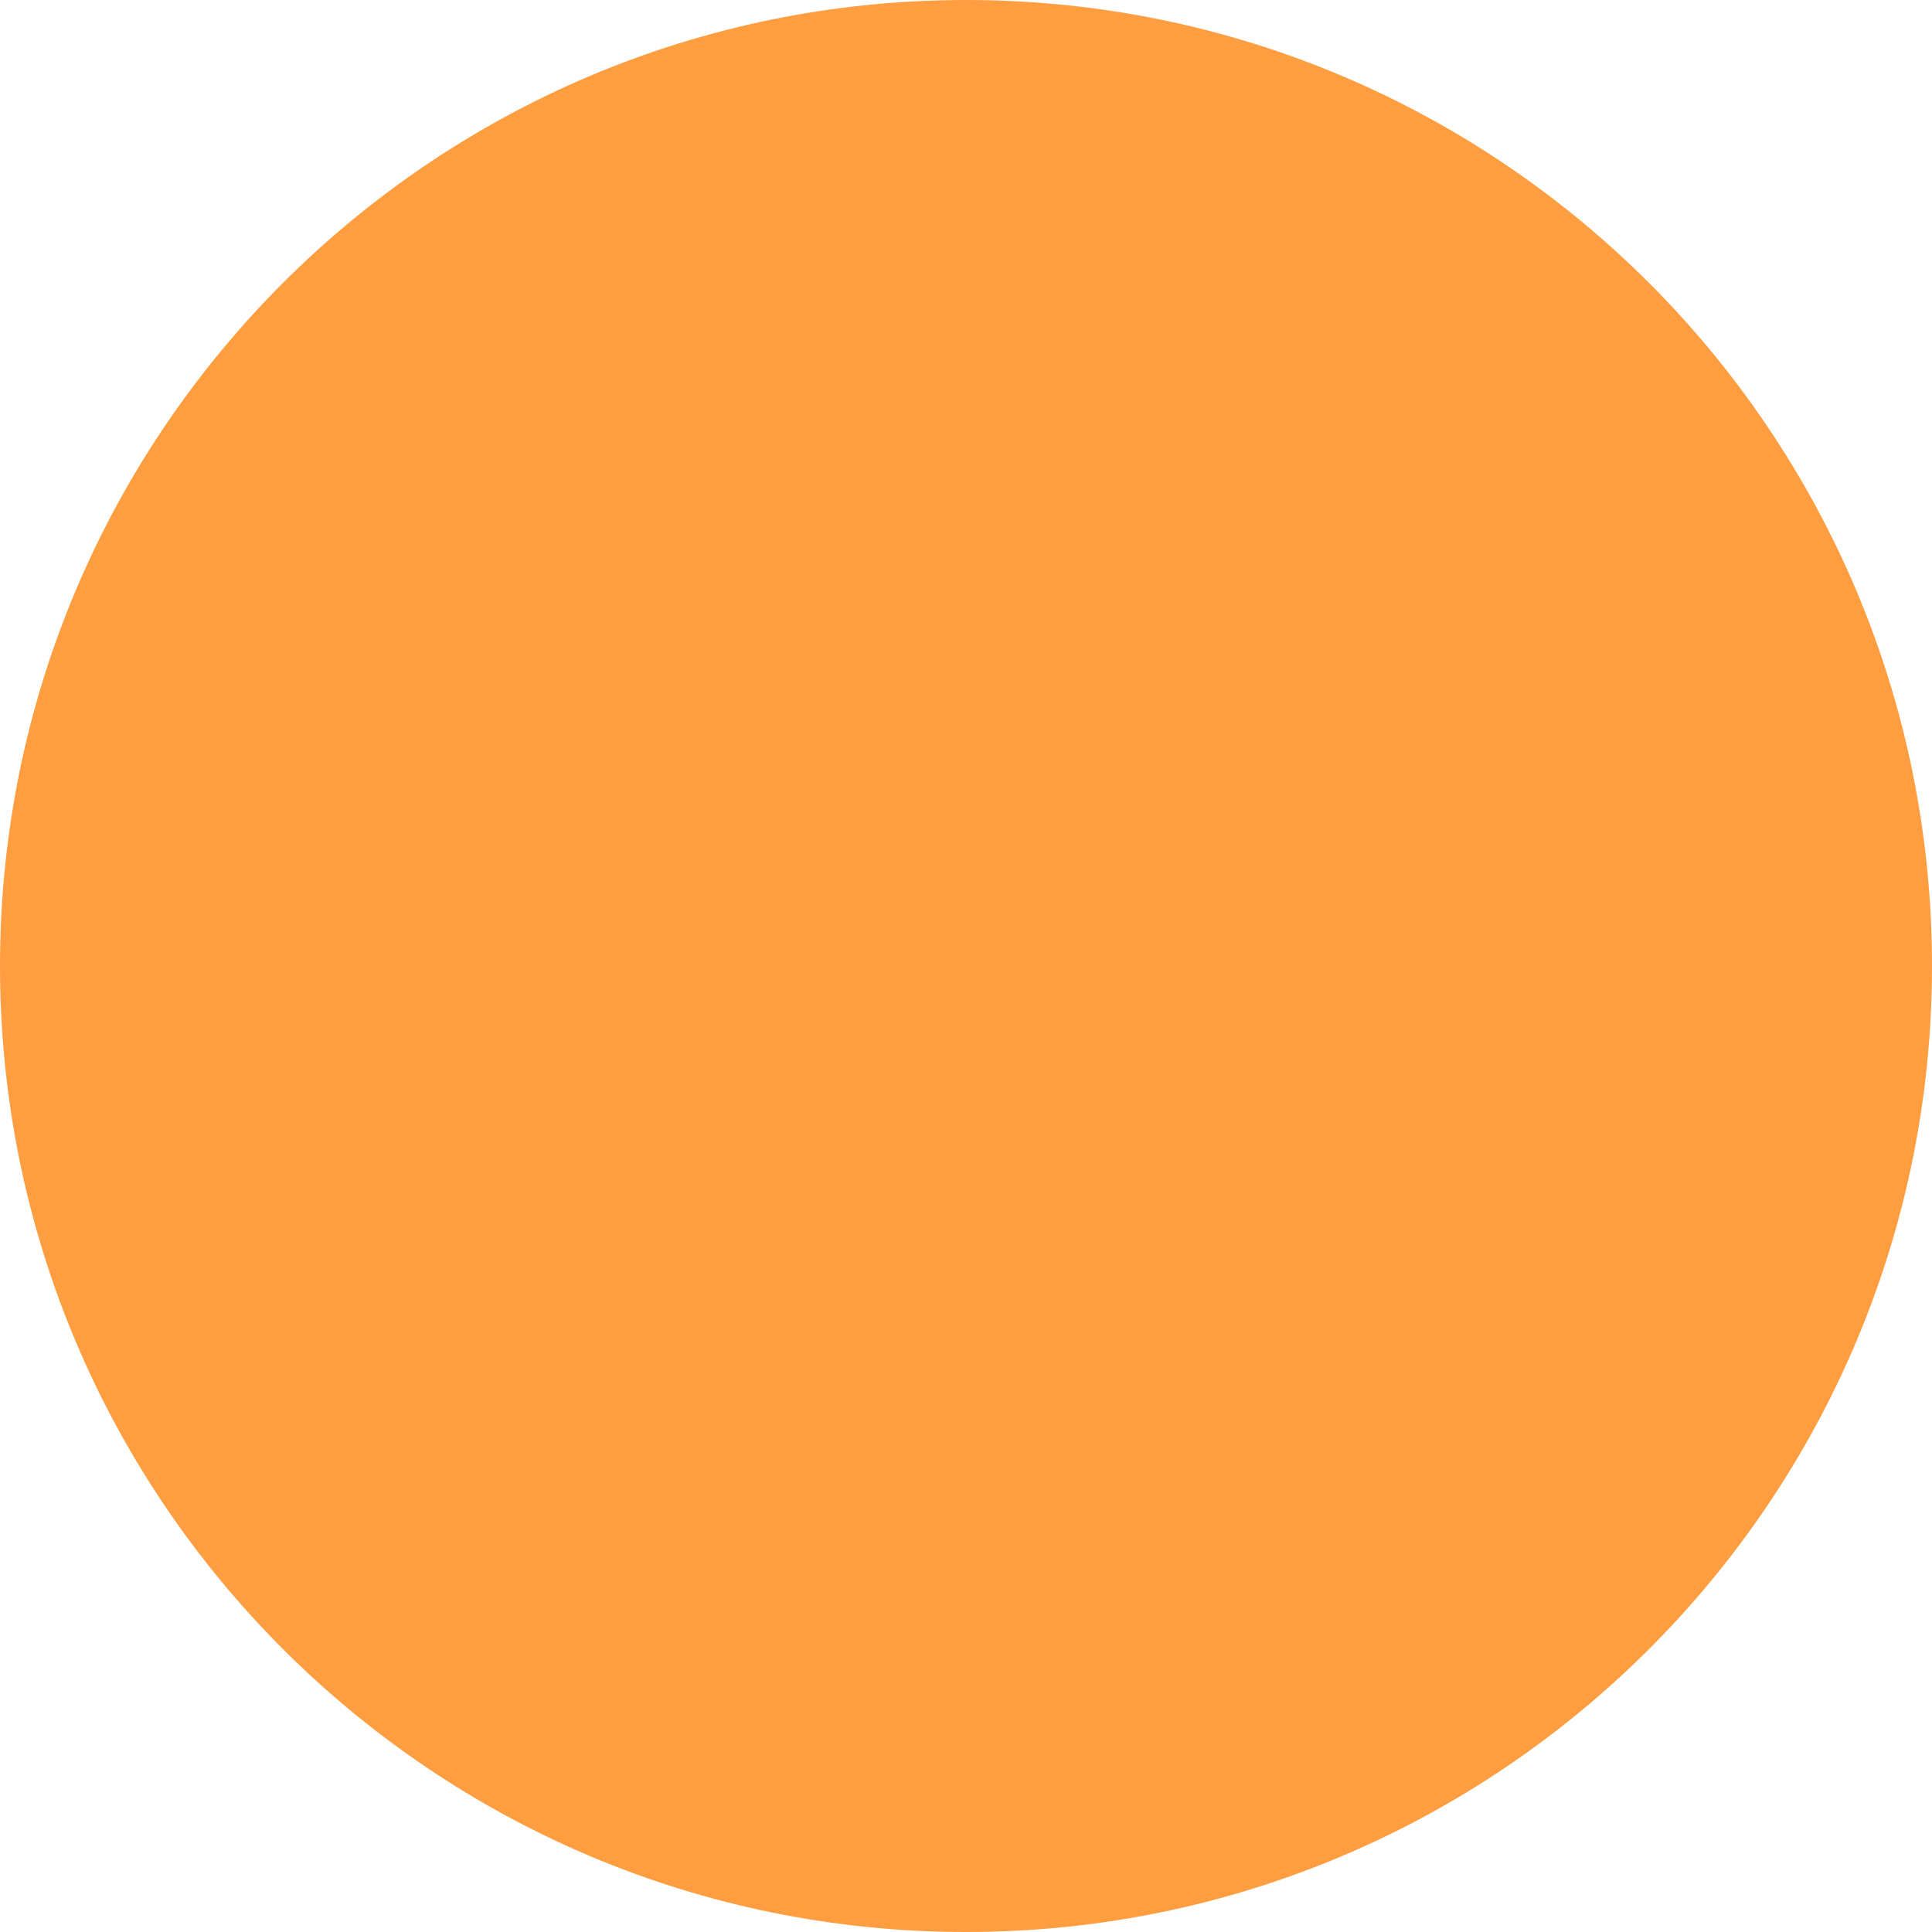
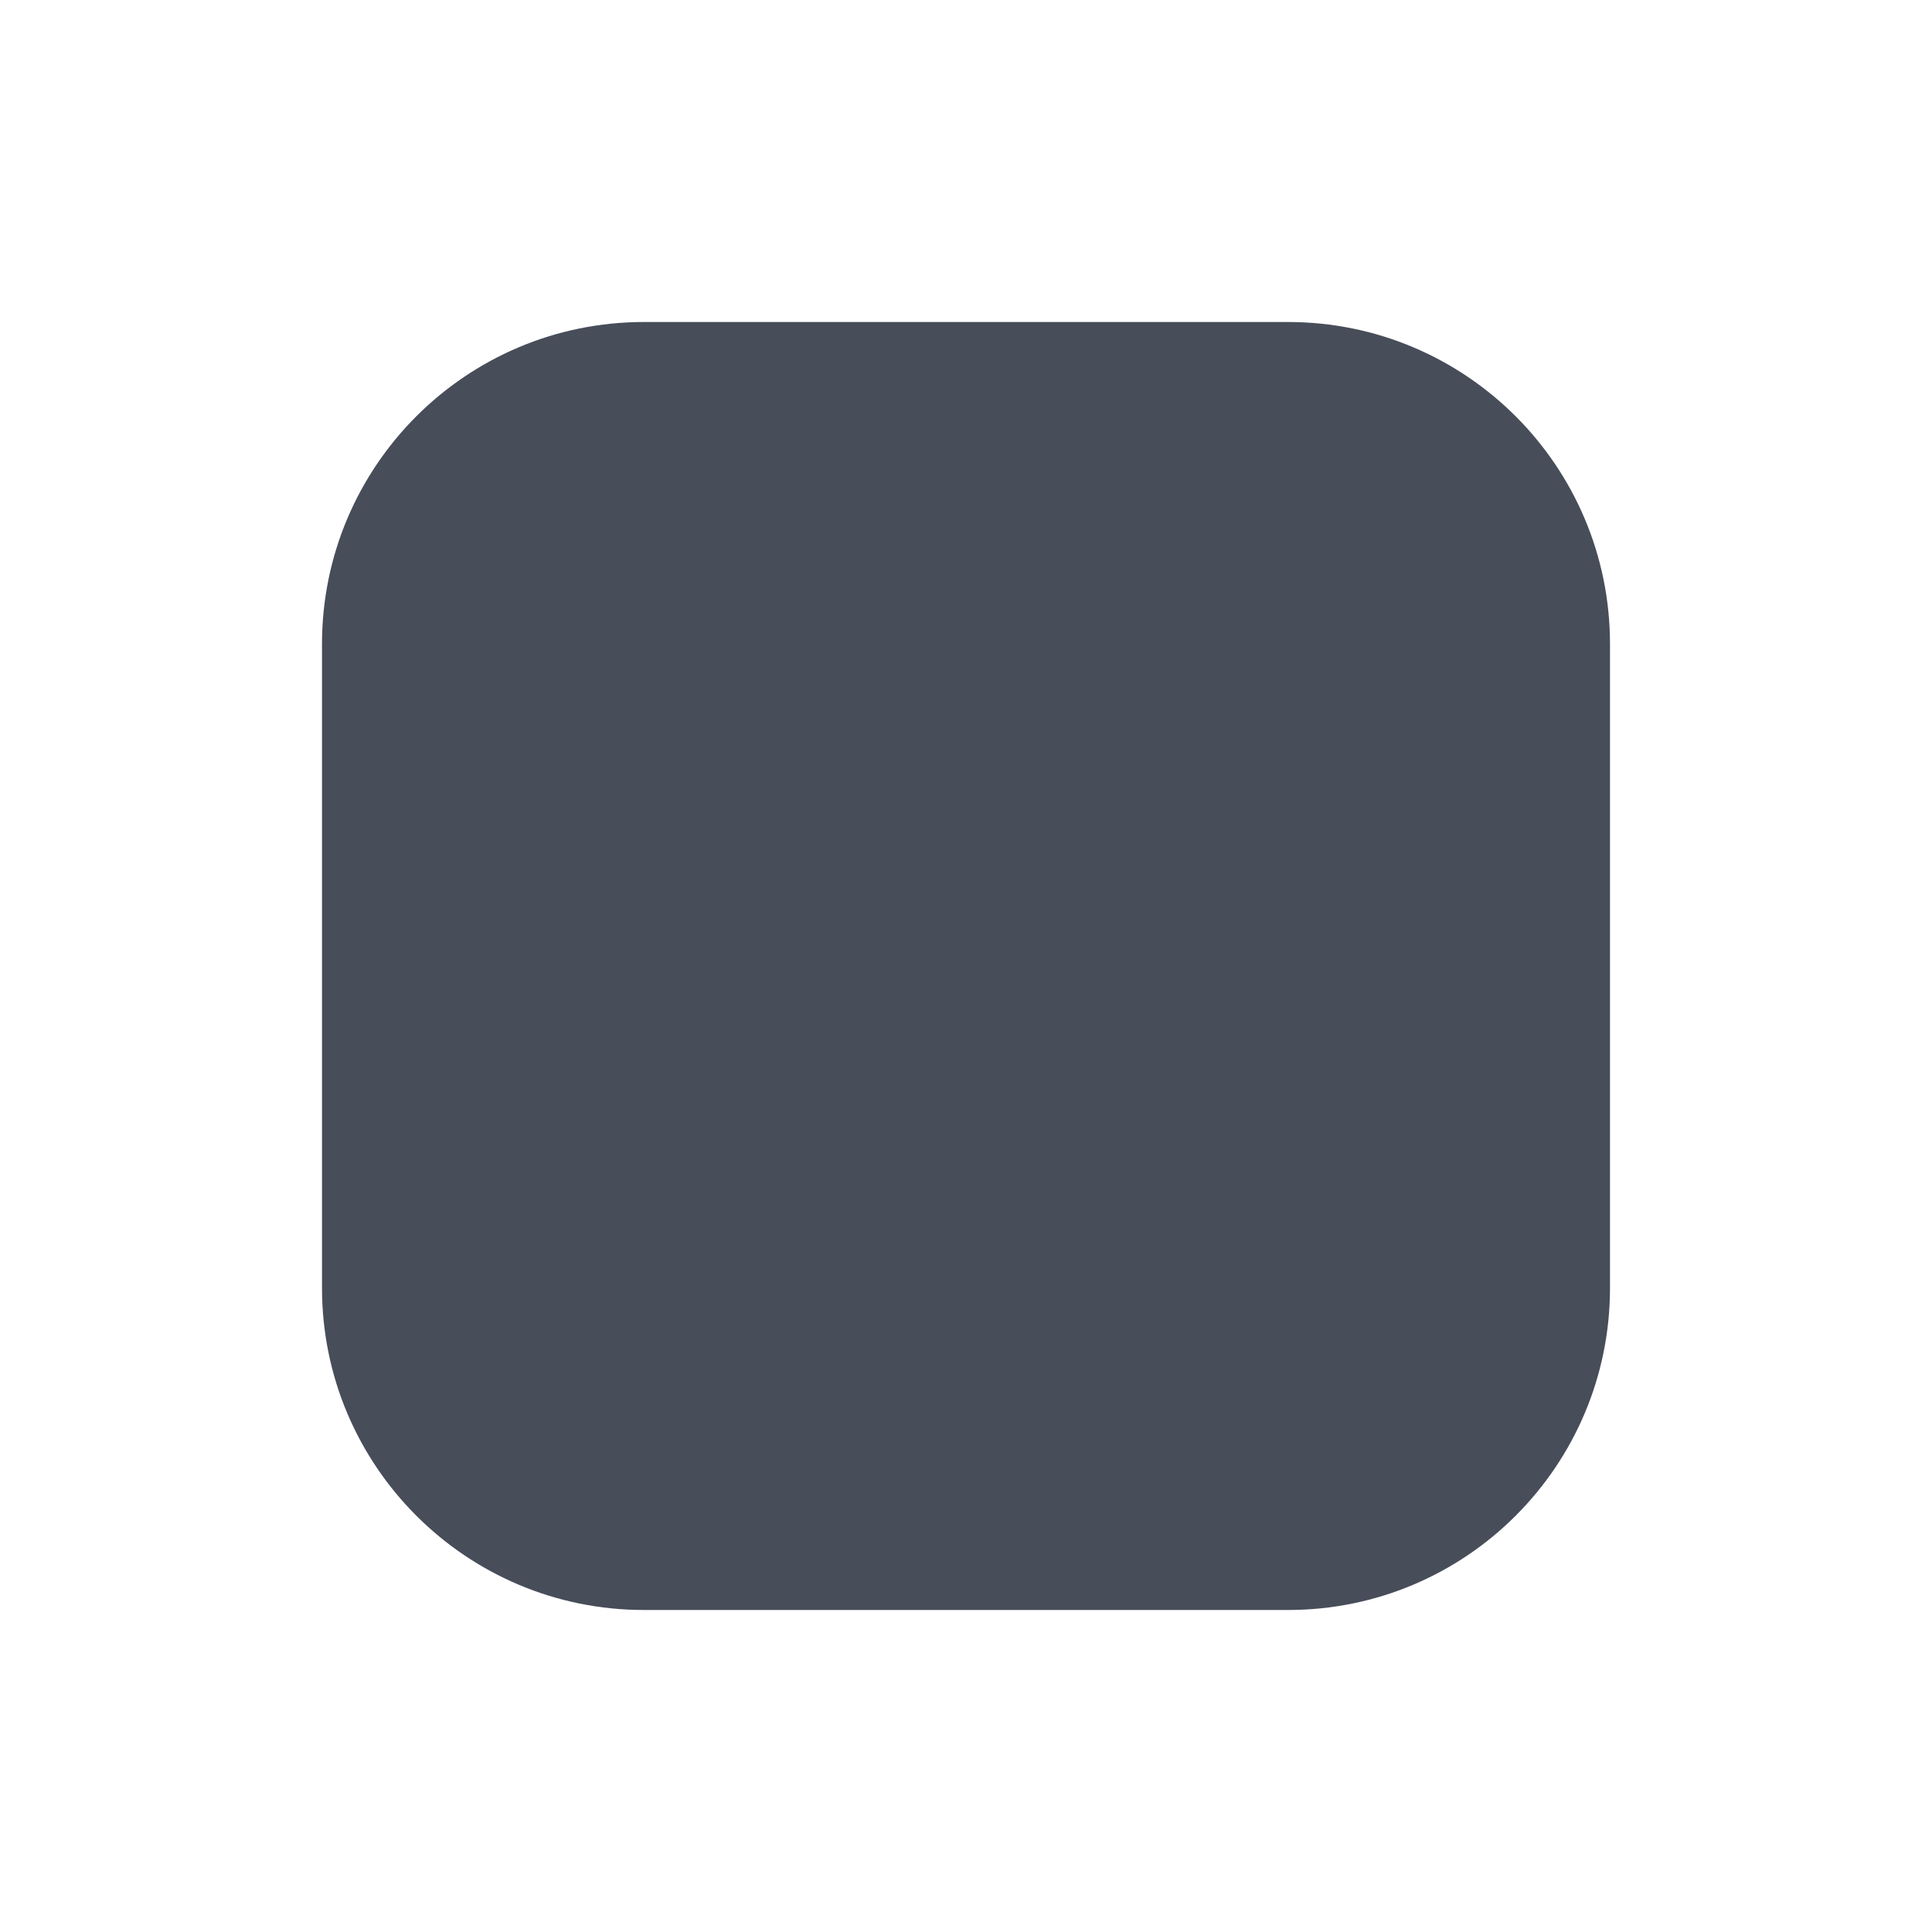
<svg xmlns="http://www.w3.org/2000/svg" width="24" height="24" viewBox="0 0 24 24" fill="none">
-   <circle cx="12" cy="12" r="12" fill="#FF9E40" />
+   <rect x="4" y="4" width="16" height="16" rx="4" fill="#474D59" />
</svg>
